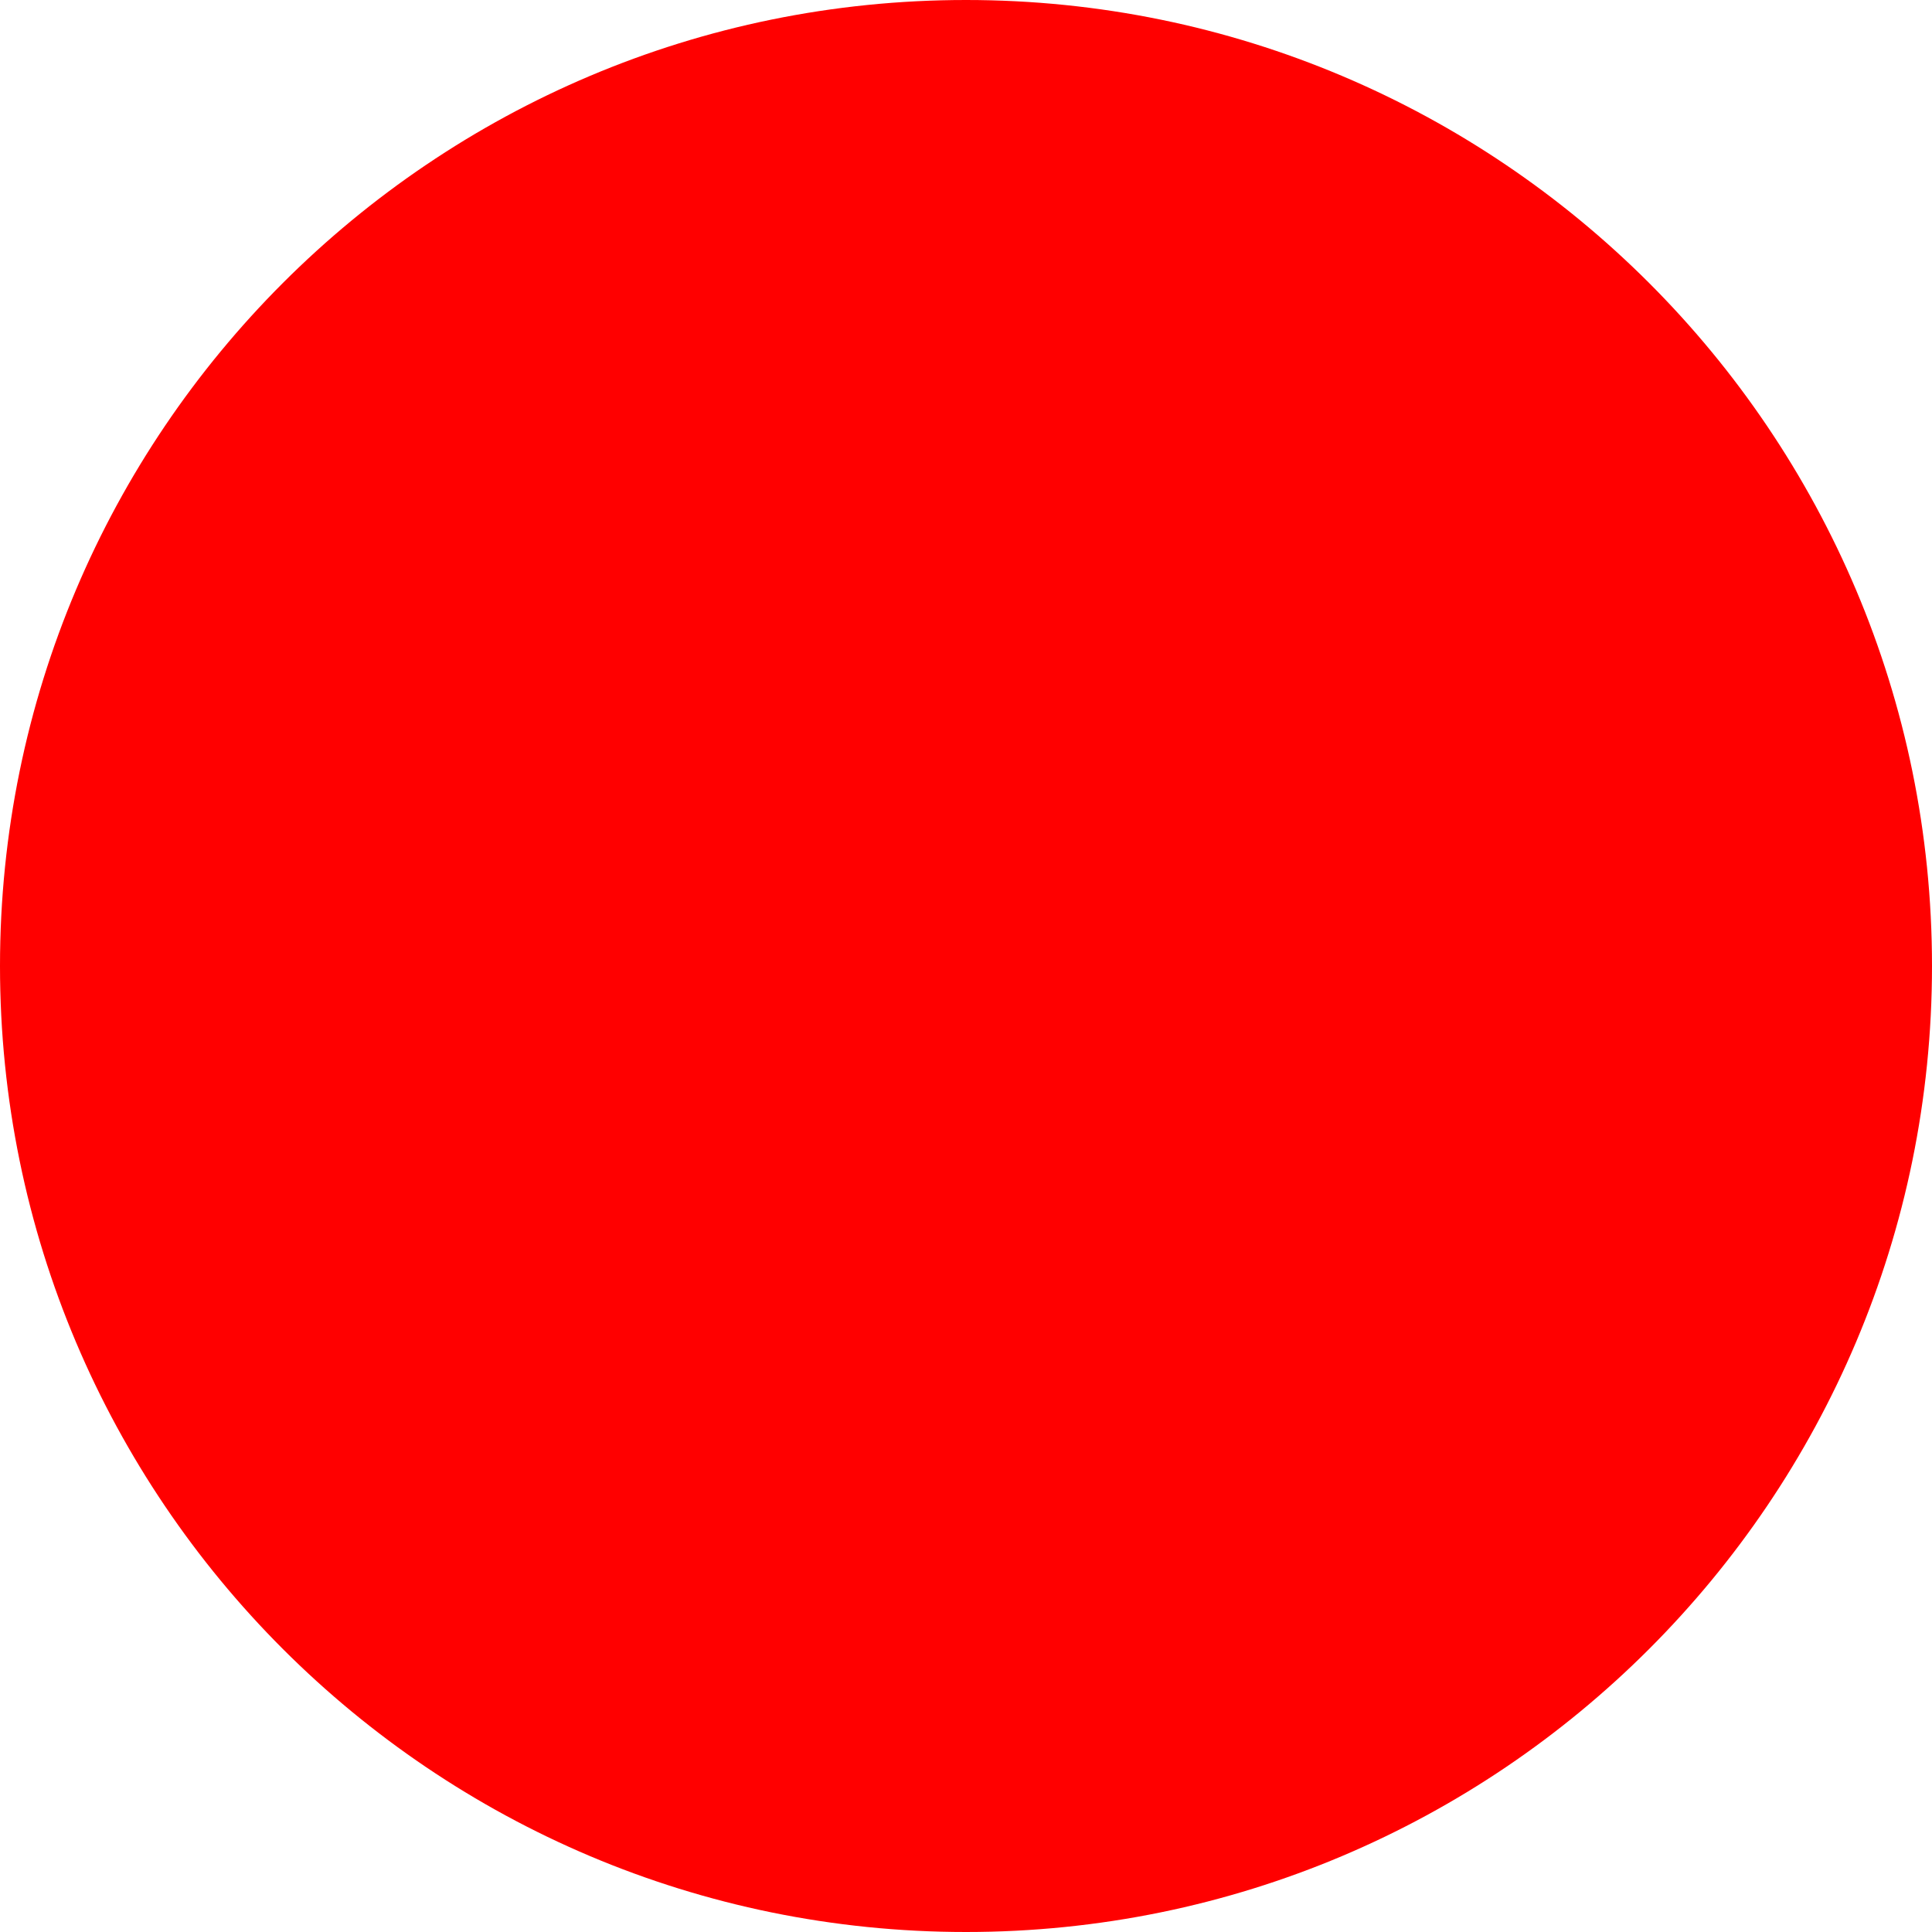
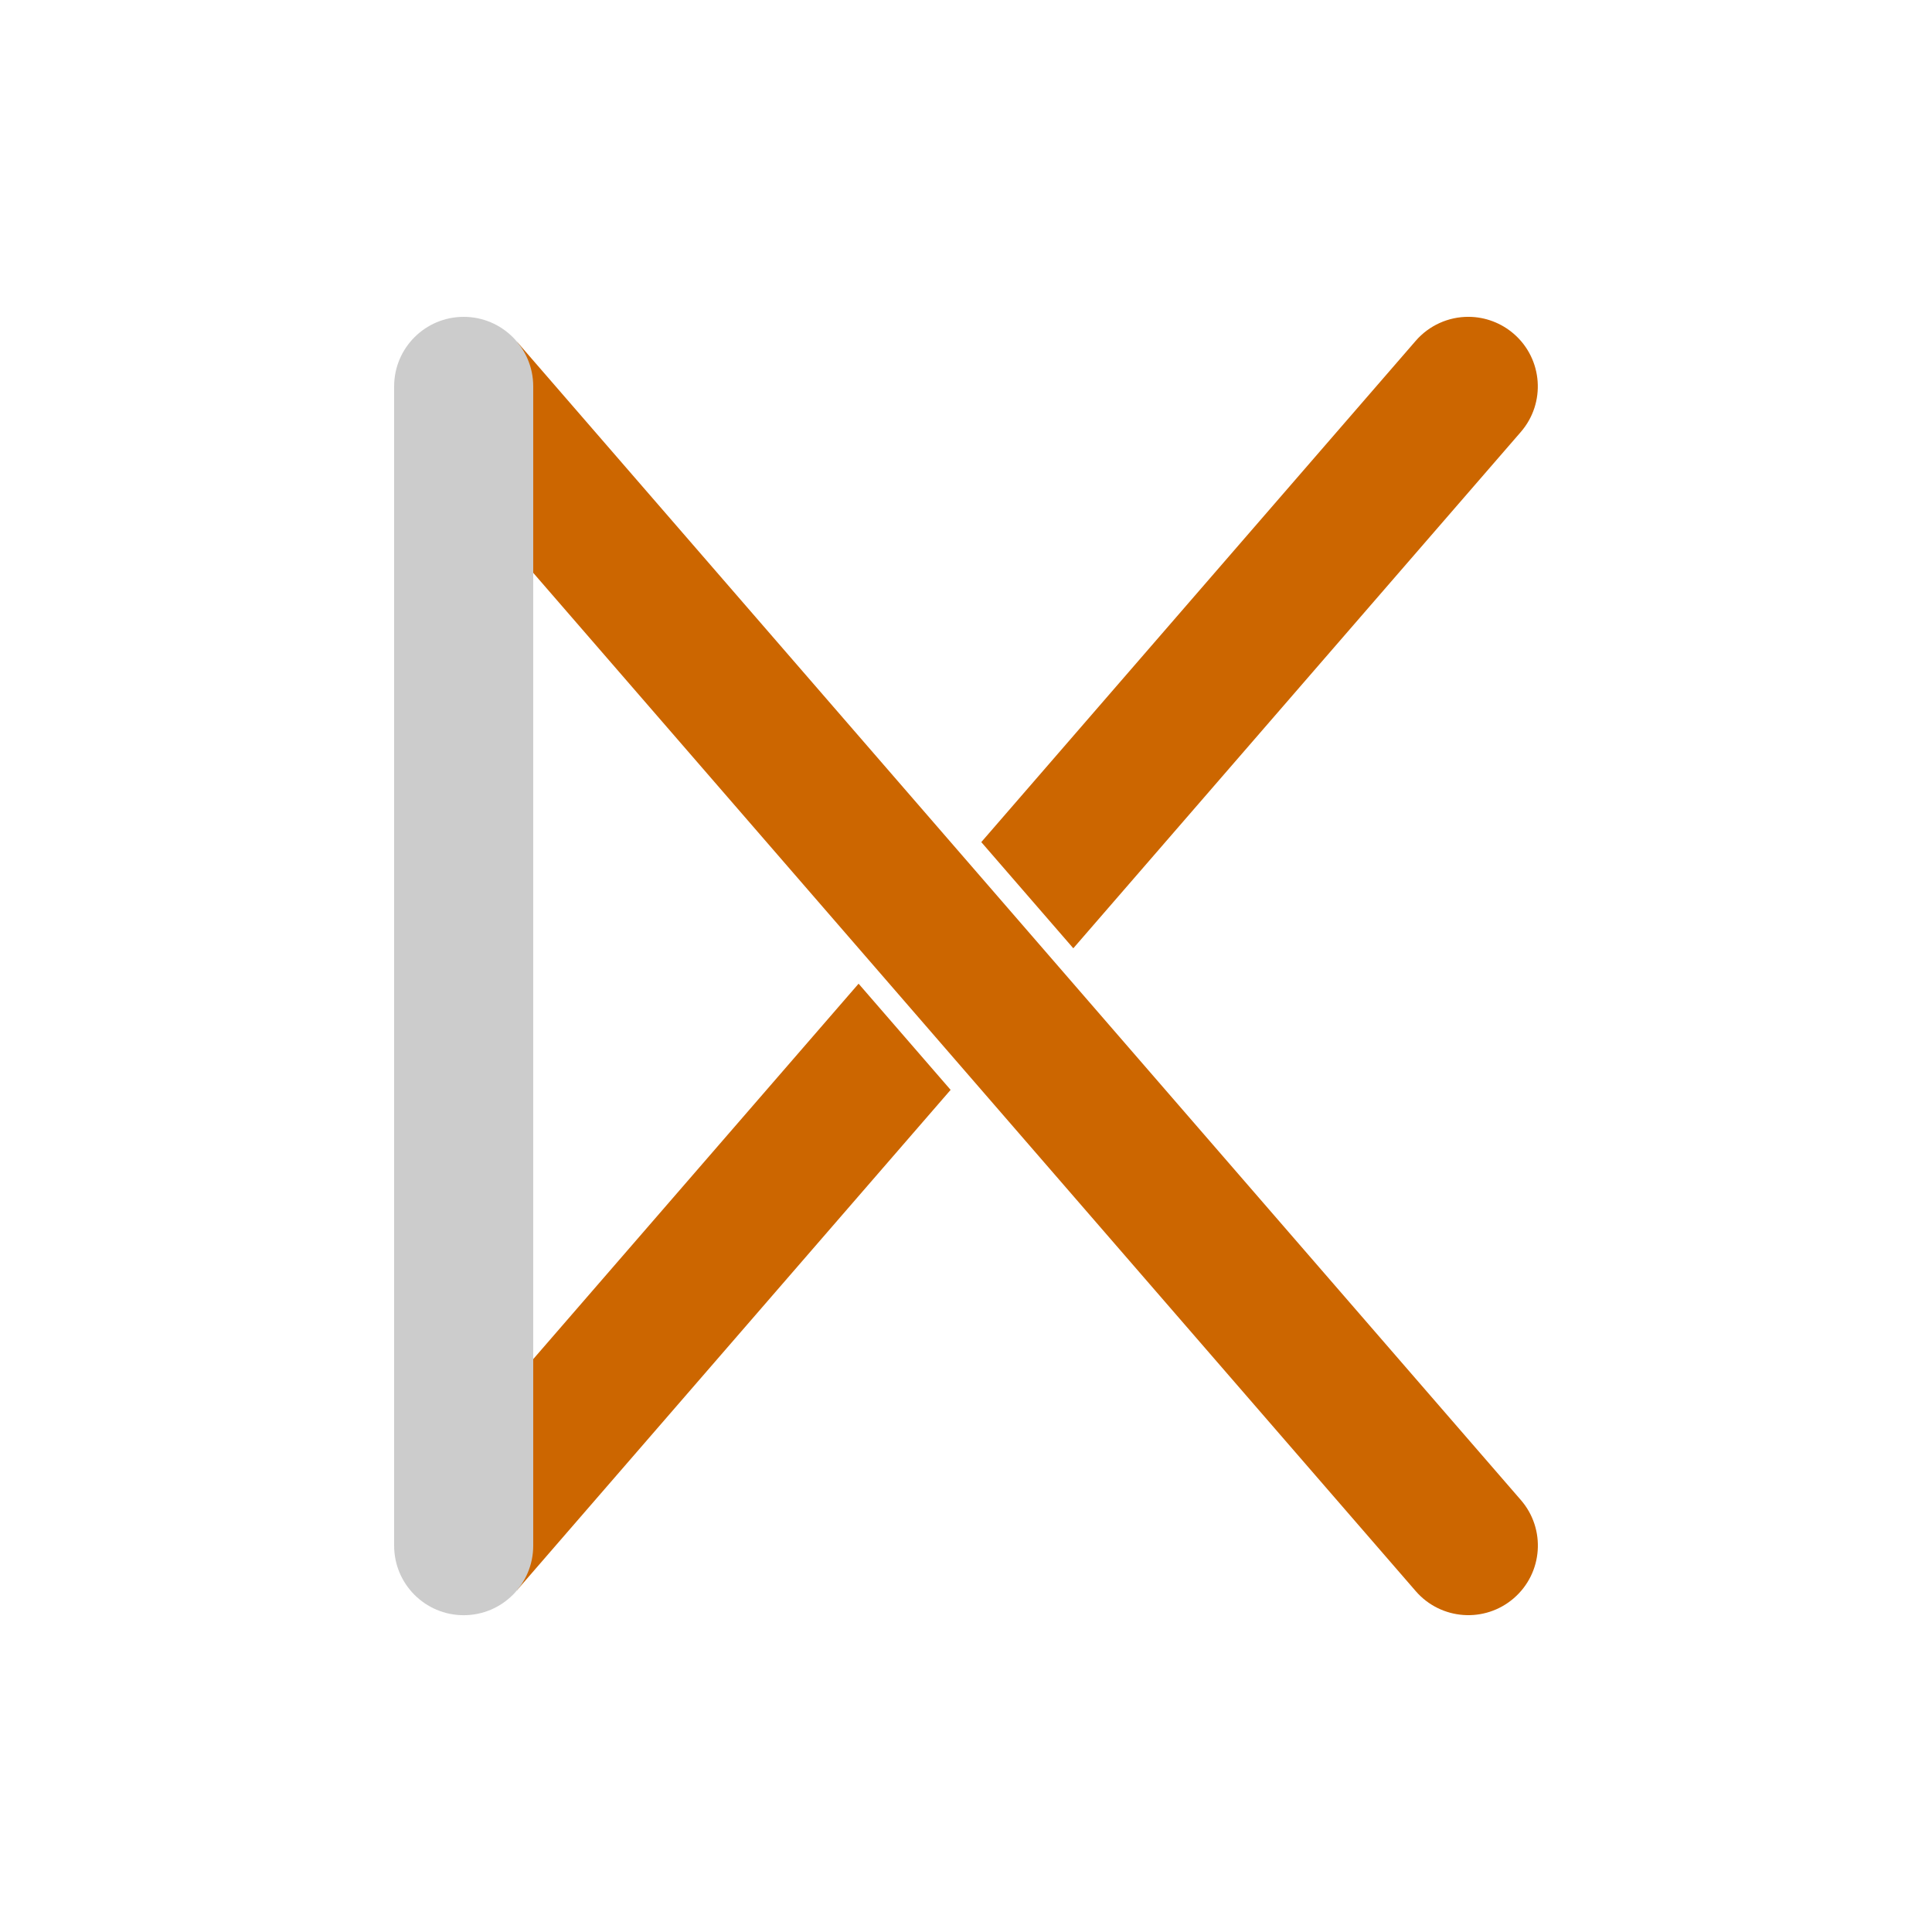
- <svg xmlns="http://www.w3.org/2000/svg" width="512" height="512">
-   <circle cx="256" cy="256" r="256" fill="red" />
+ <svg xmlns="http://www.w3.org/2000/svg" width="250" height="250" version="1.1" viewBox="0 0 66.146 66.146">
+   <path transform="scale(.26458)" d="m66.922 44.25v27.479l116.28 134.17a9 9 0 0 0 12.695 0.906 9 9 0 0 0 0.908-12.695l-129.88-149.86z" fill="#c60" />
+   <path transform="scale(.26458)" d="m190.05 40.998a9 9 0 0 0-6.857 3.109l-56.213 64.863 11.908 13.74 57.908-66.814a9 9 0 0 0-0.908-12.697 9 9 0 0 0-5.838-2.201zm-78.947 86.293-44.203 51.004v27.48l56.111-64.744-11.908-13.74z" fill="#c60" />
+   <path d="m15.875 10.848a2.381 2.381 0 0 0-2.381 2.381v39.688a2.381 2.381 0 0 0 2.381 2.383 2.381 2.381 0 0 0 2.381-2.383v-39.688a2.381 2.381 0 0 0-2.381-2.381z" fill="#ccc" />
</svg>
